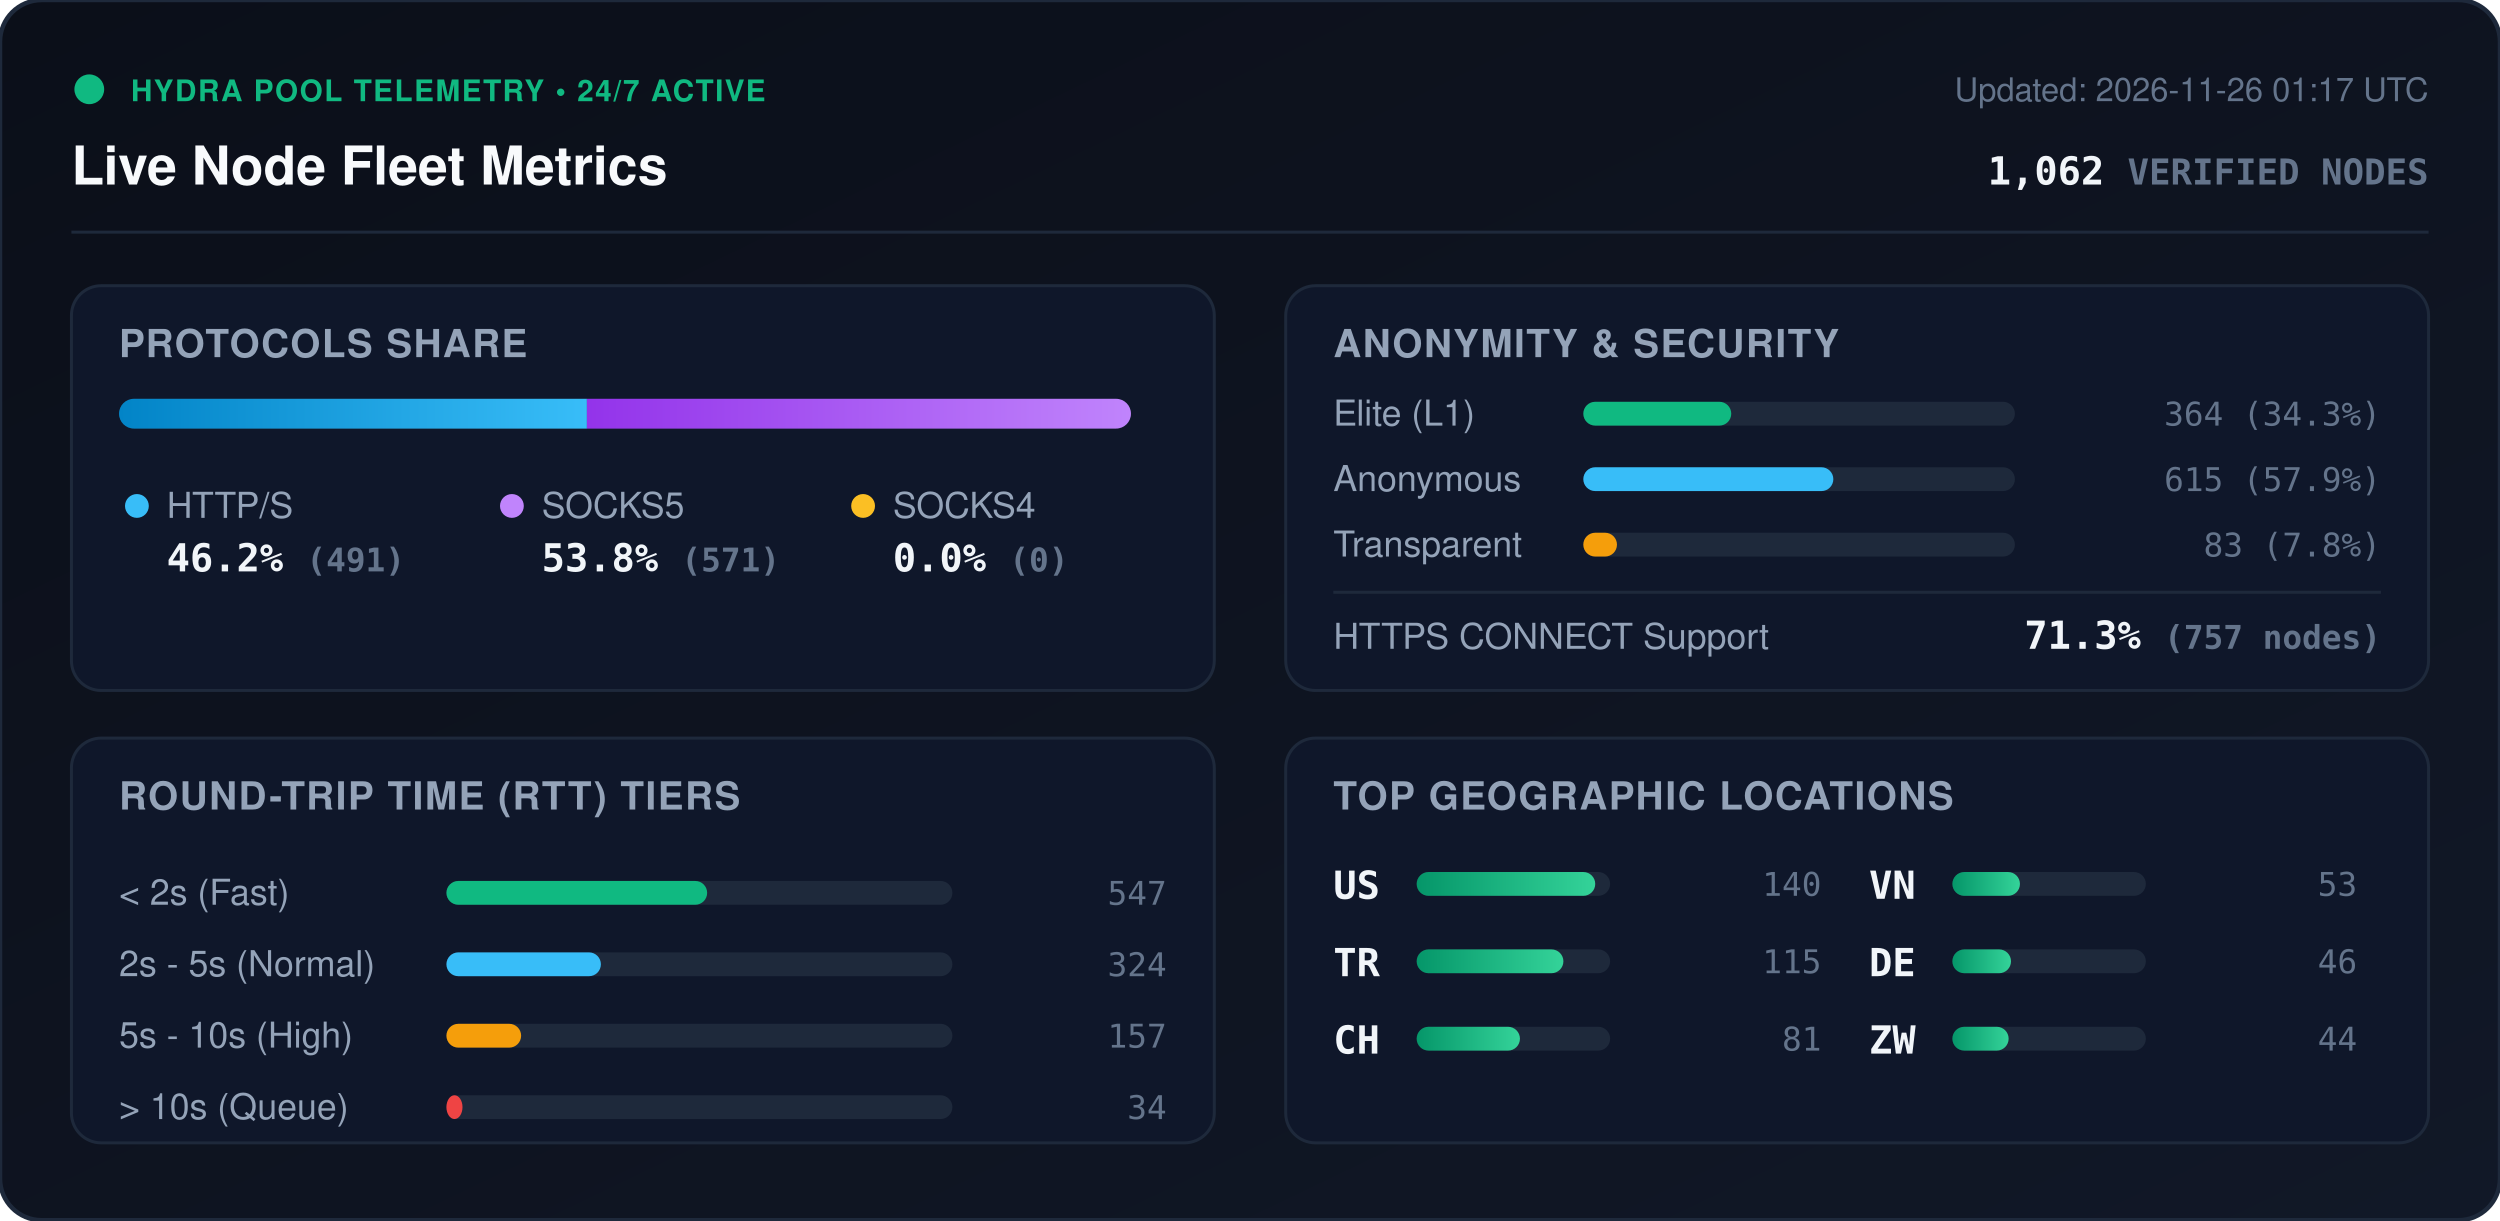
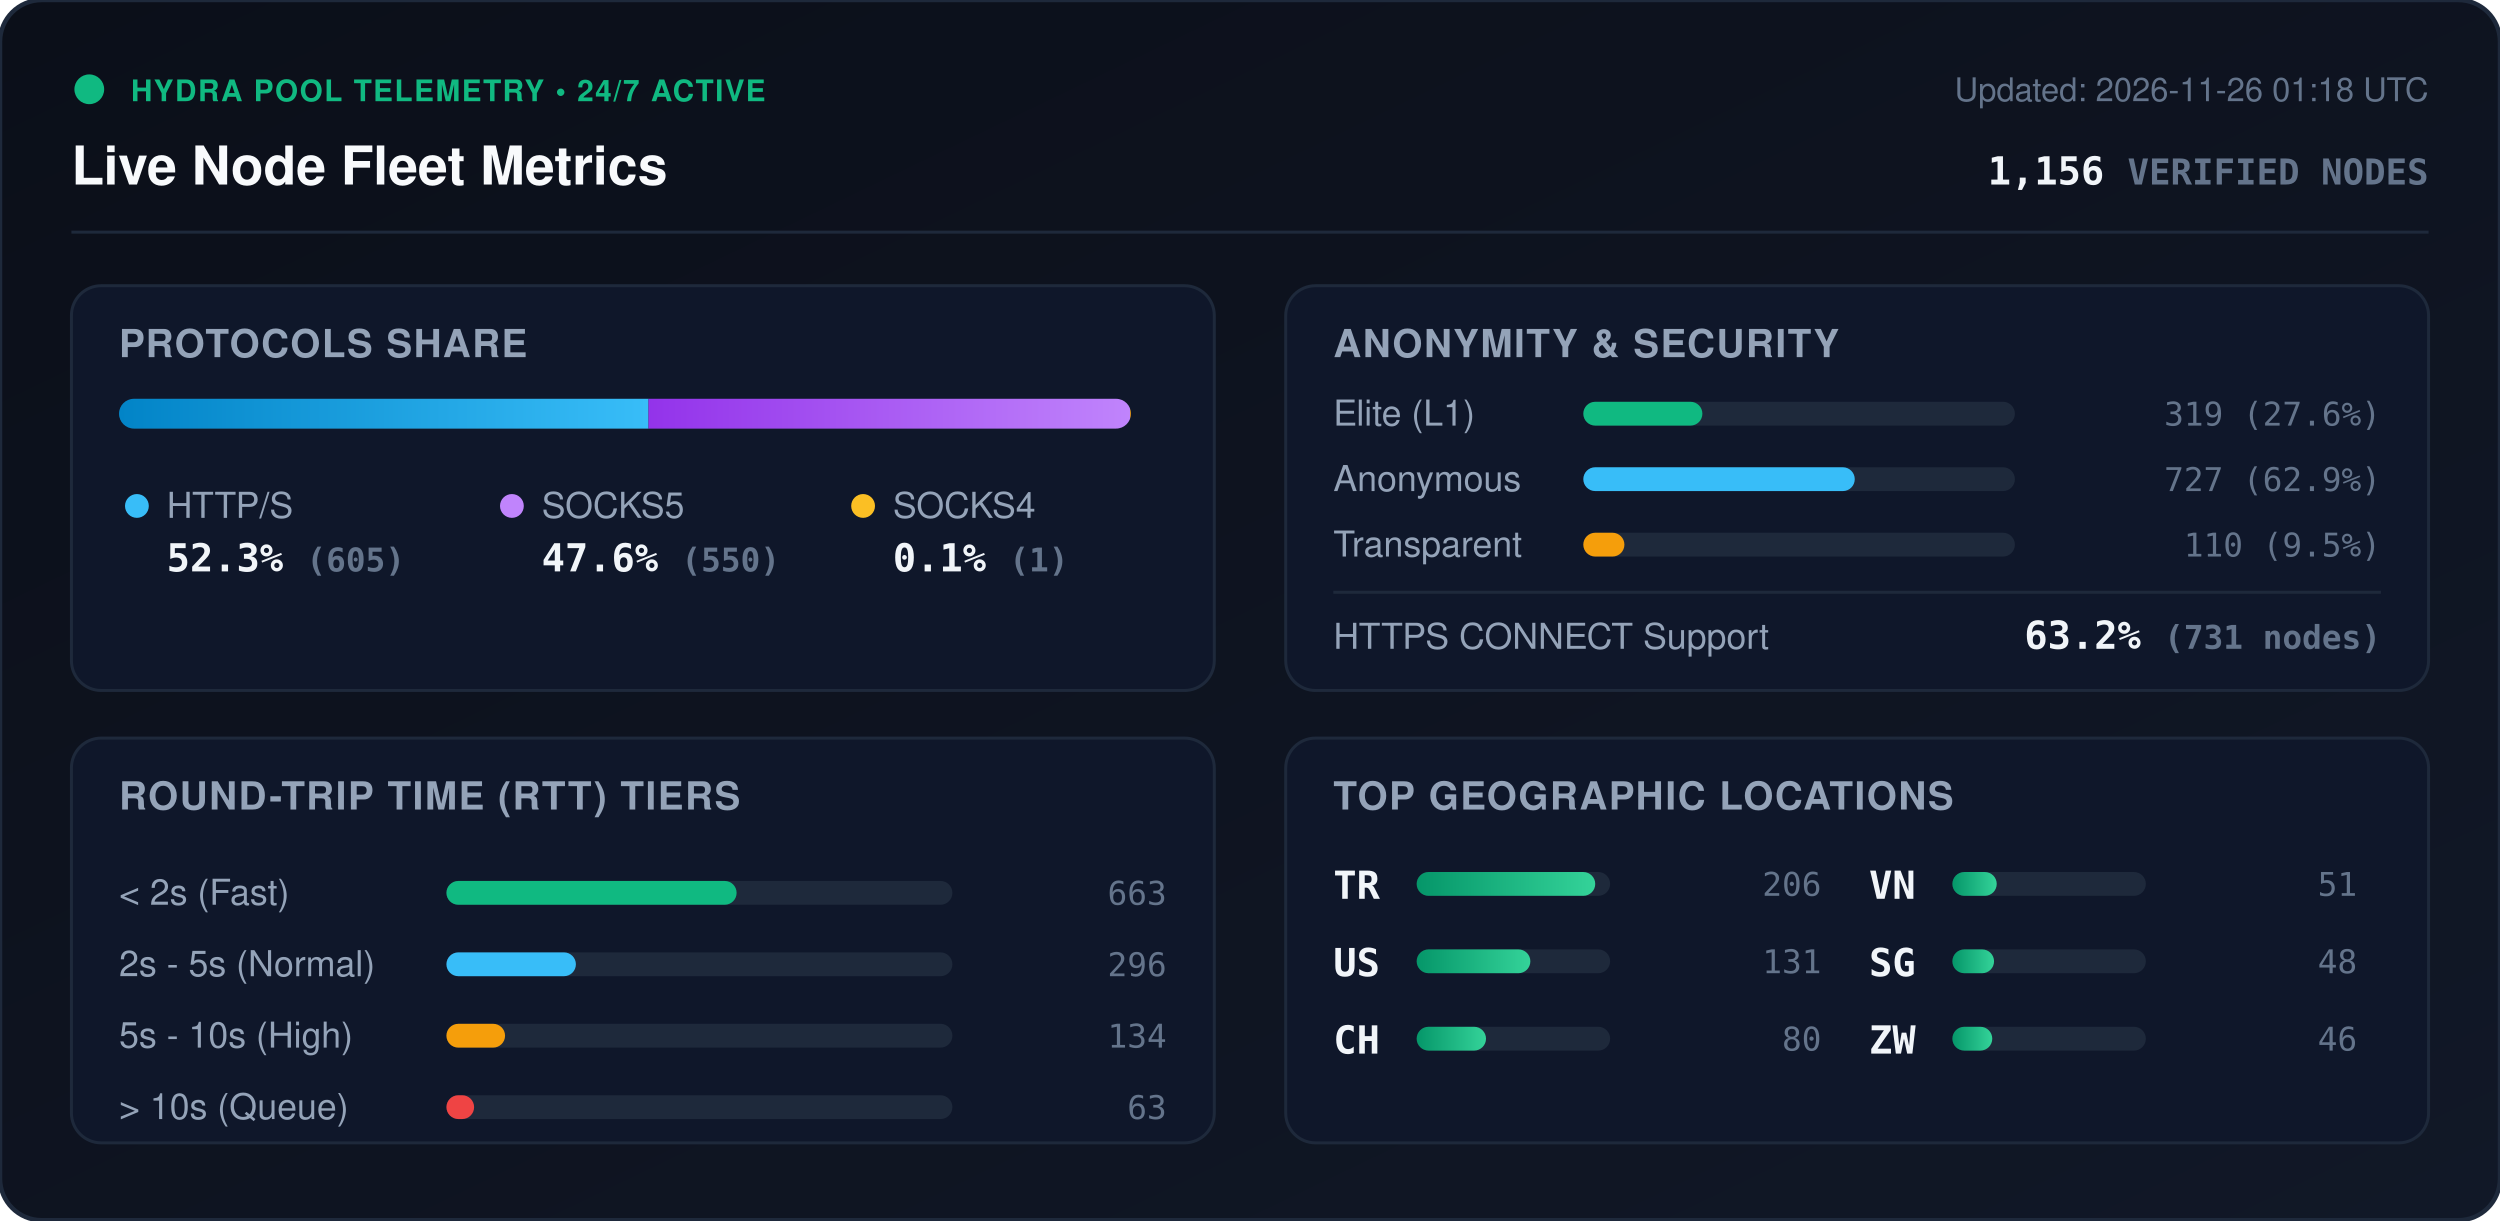
<svg xmlns="http://www.w3.org/2000/svg" viewBox="0 0 840 410" width="840" height="410" style="max-width: 100%; height: auto;">
  <defs>
    <linearGradient id="bg" x1="0%" y1="0%" x2="100%" y2="100%">
      <stop offset="0%" stop-color="#0b0f19" />
      <stop offset="100%" stop-color="#111827" />
    </linearGradient>
    <linearGradient id="bar-http" x1="0%" y1="0%" x2="100%" y2="0%">
      <stop offset="0%" stop-color="#0284c7" />
      <stop offset="100%" stop-color="#38bdf8" />
    </linearGradient>
    <linearGradient id="bar-socks5" x1="0%" y1="0%" x2="100%" y2="0%">
      <stop offset="0%" stop-color="#9333ea" />
      <stop offset="100%" stop-color="#c084fc" />
    </linearGradient>
    <linearGradient id="bar-socks4" x1="0%" y1="0%" x2="100%" y2="0%">
      <stop offset="0%" stop-color="#d97706" />
      <stop offset="100%" stop-color="#fbbf24" />
    </linearGradient>
    <linearGradient id="bar-green" x1="0%" y1="0%" x2="100%" y2="0%">
      <stop offset="0%" stop-color="#059669" />
      <stop offset="100%" stop-color="#34d399" />
    </linearGradient>
    <clipPath id="prog-track-clip">
      <rect width="340.0" height="10" rx="5" />
    </clipPath>
    <style>
      .title { font: 700 18px -apple-system, BlinkMacSystemFont, 'Segoe UI', Helvetica, Arial, sans-serif; fill: #f8fafc; }
      .sub { font: 500 11px -apple-system, BlinkMacSystemFont, 'Segoe UI', Helvetica, Arial, sans-serif; fill: #64748b; }
      .section-hdr { font: 600 13px -apple-system, BlinkMacSystemFont, 'Segoe UI', Helvetica, Arial, sans-serif; fill: #94a3b8; letter-spacing: 0.5px; }
      .metric-val { font: 700 13px -apple-system, BlinkMacSystemFont, 'Segoe UI', Helvetica, Arial, sans-serif; fill: #f1f5f9; }
      .metric-lbl { font: 500 12px -apple-system, BlinkMacSystemFont, 'Segoe UI', Helvetica, Arial, sans-serif; fill: #94a3b8; }
      .badge-txt { font: 700 10px -apple-system, BlinkMacSystemFont, 'Segoe UI', Helvetica, Arial, sans-serif; fill: #10b981; letter-spacing: 0.5px; }
      .mono { font-family: ui-monospace, SFMono-Regular, Menlo, Monaco, Consolas, monospace; }
      .pulse { animation: beacon 2s infinite ease-in-out; }
      @keyframes beacon { 0%, 100% { opacity: 1; } 50% { opacity: 0.35; } }
    </style>
  </defs>
  <rect width="840" height="410" rx="14" fill="url(#bg)" stroke="#1e293b" stroke-width="1.5" />
  <g transform="translate(24, 24)">
    <circle cx="6" cy="6" r="5" fill="#10b981" class="pulse" />
    <text x="20" y="10" class="badge-txt">HYDRA POOL TELEMETRY • 24/7 ACTIVE</text>
    <text x="0" y="38" class="title">Live Node Fleet Metrics</text>
-     <text x="792" y="10" text-anchor="end" class="sub">Updated: 2026-11-26 01:17 UTC</text>
-     <text x="792" y="38" text-anchor="end" class="metric-val mono" fill="#38bdf8">1,062 <tspan font-size="12" fill="#64748b">VERIFIED NODES</tspan>
+     <text x="792" y="10" text-anchor="end" class="sub">Updated: 2026-11-26 01:18 UTC</text>
+     <text x="792" y="38" text-anchor="end" class="metric-val mono" fill="#38bdf8">1,156 <tspan font-size="12" fill="#64748b">VERIFIED NODES</tspan>
    </text>
  </g>
  <line x1="24" y1="78" x2="816" y2="78" stroke="#1e293b" stroke-width="1" />
  <g transform="translate(24, 96)">
    <rect width="384" height="136" rx="10" fill="#0f172a" stroke="#1e293b" />
    <text x="16" y="24" class="section-hdr">PROTOCOLS SHARE</text>
    <g transform="translate(16, 38)">
      <rect width="340.0" height="10" rx="5" fill="#1e293b" />
      <g clip-path="url(#prog-track-clip)">
-         <rect x="0" width="157.2" height="10" fill="url(#bar-http)" />
-         <rect x="157.2" width="182.8" height="10" fill="url(#bar-socks5)" />
-         <rect x="340.0" width="0.0" height="10" fill="url(#bar-socks4)" />
+         <rect x="0" width="177.9" height="10" fill="url(#bar-http)" />
+         <rect x="177.9" width="161.8" height="10" fill="url(#bar-socks5)" />
+         <rect x="339.7" width="0.3" height="10" fill="url(#bar-socks4)" />
      </g>
    </g>
    <g transform="translate(16, 68)">
      <circle cx="6" cy="6" r="4" fill="#38bdf8" />
      <text x="16" y="10" class="metric-lbl">HTTP/S</text>
-       <text x="16" y="28" class="metric-val mono">46.2% <tspan font-size="11" fill="#64748b">(491)</tspan>
+       <text x="16" y="28" class="metric-val mono">52.3% <tspan font-size="11" fill="#64748b">(605)</tspan>
      </text>
      <circle cx="132" cy="6" r="4" fill="#c084fc" />
      <text x="142" y="10" class="metric-lbl">SOCKS5</text>
-       <text x="142" y="28" class="metric-val mono">53.8% <tspan font-size="11" fill="#64748b">(571)</tspan>
+       <text x="142" y="28" class="metric-val mono">47.6% <tspan font-size="11" fill="#64748b">(550)</tspan>
      </text>
      <circle cx="250" cy="6" r="4" fill="#fbbf24" />
      <text x="260" y="10" class="metric-lbl">SOCKS4</text>
-       <text x="260" y="28" class="metric-val mono">0.0% <tspan font-size="11" fill="#64748b">(0)</tspan>
+       <text x="260" y="28" class="metric-val mono">0.1% <tspan font-size="11" fill="#64748b">(1)</tspan>
      </text>
    </g>
  </g>
  <g transform="translate(432, 96)">
    <rect width="384" height="136" rx="10" fill="#0f172a" stroke="#1e293b" />
    <text x="16" y="24" class="section-hdr">ANONYMITY &amp; SECURITY</text>
    <text x="16" y="47" class="metric-lbl">Elite (L1)</text>
    <rect x="100" y="39" width="145.0" height="8" rx="4" fill="#1e293b" />
-     <rect x="100" y="39" width="49.7" height="8" rx="4" fill="#10b981" />
-     <text x="368" y="47" text-anchor="end" class="mono sub" fill="#e2e8f0">364 (34.3%)</text>
+     <rect x="100" y="39" width="40.0" height="8" rx="4" fill="#10b981" />
+     <text x="368" y="47" text-anchor="end" class="mono sub" fill="#e2e8f0">319 (27.6%)</text>
    <text x="16" y="69" class="metric-lbl">Anonymous</text>
    <rect x="100" y="61" width="145.0" height="8" rx="4" fill="#1e293b" />
-     <rect x="100" y="61" width="84.0" height="8" rx="4" fill="#38bdf8" />
-     <text x="368" y="69" text-anchor="end" class="mono sub" fill="#e2e8f0">615 (57.9%)</text>
+     <rect x="100" y="61" width="91.2" height="8" rx="4" fill="#38bdf8" />
+     <text x="368" y="69" text-anchor="end" class="mono sub" fill="#e2e8f0">727 (62.9%)</text>
    <text x="16" y="91" class="metric-lbl">Transparent</text>
    <rect x="100" y="83" width="145.0" height="8" rx="4" fill="#1e293b" />
-     <rect x="100" y="83" width="11.3" height="8" rx="4" fill="#f59e0b" />
-     <text x="368" y="91" text-anchor="end" class="mono sub" fill="#e2e8f0">83 (7.8%)</text>
+     <rect x="100" y="83" width="13.8" height="8" rx="4" fill="#f59e0b" />
+     <text x="368" y="91" text-anchor="end" class="mono sub" fill="#e2e8f0">110 (9.5%)</text>
    <line x1="16" y1="103" x2="368" y2="103" stroke="#1e293b" stroke-width="1" />
    <text x="16" y="122" class="metric-lbl">HTTPS CONNECT Support</text>
-     <text x="368" y="122" text-anchor="end" class="metric-val mono" fill="#34d399">71.3% <tspan font-size="11" fill="#64748b">(757 nodes)</tspan>
+     <text x="368" y="122" text-anchor="end" class="metric-val mono" fill="#34d399">63.2% <tspan font-size="11" fill="#64748b">(731 nodes)</tspan>
    </text>
  </g>
  <g transform="translate(24, 248)">
    <rect width="384" height="136" rx="10" fill="#0f172a" stroke="#1e293b" />
    <text x="16" y="24" class="section-hdr">ROUND-TRIP TIME (RTT) TIERS</text>
    <g transform="translate(16, 42)">
      <text x="0" y="14" class="metric-lbl">&lt; 2s (Fast)</text>
      <rect x="110" y="6" width="170" height="8" rx="4" fill="#1e293b" />
-       <rect x="110" y="6" width="87.6" height="8" rx="4" fill="#10b981" />
-       <text x="352" y="14" text-anchor="end" class="mono sub">547</text>
+       <rect x="110" y="6" width="97.5" height="8" rx="4" fill="#10b981" />
+       <text x="352" y="14" text-anchor="end" class="mono sub">663</text>
      <text x="0" y="38" class="metric-lbl">2s - 5s (Normal)</text>
      <rect x="110" y="30" width="170" height="8" rx="4" fill="#1e293b" />
-       <rect x="110" y="30" width="51.9" height="8" rx="4" fill="#38bdf8" />
-       <text x="352" y="38" text-anchor="end" class="mono sub">324</text>
+       <rect x="110" y="30" width="43.5" height="8" rx="4" fill="#38bdf8" />
+       <text x="352" y="38" text-anchor="end" class="mono sub">296</text>
      <text x="0" y="62" class="metric-lbl">5s - 10s (High)</text>
      <rect x="110" y="54" width="170" height="8" rx="4" fill="#1e293b" />
-       <rect x="110" y="54" width="25.1" height="8" rx="4" fill="#f59e0b" />
-       <text x="352" y="62" text-anchor="end" class="mono sub">157</text>
+       <rect x="110" y="54" width="19.7" height="8" rx="4" fill="#f59e0b" />
+       <text x="352" y="62" text-anchor="end" class="mono sub">134</text>
      <text x="0" y="86" class="metric-lbl">&gt; 10s (Queue)</text>
      <rect x="110" y="78" width="170" height="8" rx="4" fill="#1e293b" />
-       <rect x="110" y="78" width="5.4" height="8" rx="4" fill="#ef4444" />
-       <text x="352" y="86" text-anchor="end" class="mono sub">34</text>
+       <rect x="110" y="78" width="9.3" height="8" rx="4" fill="#ef4444" />
+       <text x="352" y="86" text-anchor="end" class="mono sub">63</text>
    </g>
  </g>
  <g transform="translate(432, 248)">
    <rect width="384" height="136" rx="10" fill="#0f172a" stroke="#1e293b" />
    <text x="16" y="24" class="section-hdr">TOP GEOGRAPHIC LOCATIONS</text>
    <g transform="translate(16, 42)">
      <g transform="translate(0, 0)">
+         <text x="0" y="12" class="mono metric-val" font-size="12">TR</text>
+         <rect x="28" y="3" width="65" height="8" rx="4" fill="#1e293b" />
+         <rect x="28" y="3" width="60.0" height="8" rx="4" fill="url(#bar-green)" />
+         <text x="164" y="11" text-anchor="end" class="mono sub">206</text>
+       </g>
+       <g transform="translate(0, 26)">
        <text x="0" y="12" class="mono metric-val" font-size="12">US</text>
        <rect x="28" y="3" width="65" height="8" rx="4" fill="#1e293b" />
-         <rect x="28" y="3" width="60.0" height="8" rx="4" fill="url(#bar-green)" />
-         <text x="164" y="11" text-anchor="end" class="mono sub">140</text>
-       </g>
-       <g transform="translate(0, 26)">
-         <text x="0" y="12" class="mono metric-val" font-size="12">TR</text>
-         <rect x="28" y="3" width="65" height="8" rx="4" fill="#1e293b" />
-         <rect x="28" y="3" width="49.3" height="8" rx="4" fill="url(#bar-green)" />
-         <text x="164" y="11" text-anchor="end" class="mono sub">115</text>
+         <rect x="28" y="3" width="38.2" height="8" rx="4" fill="url(#bar-green)" />
+         <text x="164" y="11" text-anchor="end" class="mono sub">131</text>
      </g>
      <g transform="translate(0, 52)">
        <text x="0" y="12" class="mono metric-val" font-size="12">CH</text>
        <rect x="28" y="3" width="65" height="8" rx="4" fill="#1e293b" />
-         <rect x="28" y="3" width="34.7" height="8" rx="4" fill="url(#bar-green)" />
-         <text x="164" y="11" text-anchor="end" class="mono sub">81</text>
+         <rect x="28" y="3" width="23.3" height="8" rx="4" fill="url(#bar-green)" />
+         <text x="164" y="11" text-anchor="end" class="mono sub">80</text>
      </g>
      <g transform="translate(180, 0)">
        <text x="0" y="12" class="mono metric-val" font-size="12">VN</text>
        <rect x="28" y="3" width="65" height="8" rx="4" fill="#1e293b" />
-         <rect x="28" y="3" width="22.7" height="8" rx="4" fill="url(#bar-green)" />
-         <text x="164" y="11" text-anchor="end" class="mono sub">53</text>
+         <rect x="28" y="3" width="14.9" height="8" rx="4" fill="url(#bar-green)" />
+         <text x="164" y="11" text-anchor="end" class="mono sub">51</text>
      </g>
      <g transform="translate(180, 26)">
-         <text x="0" y="12" class="mono metric-val" font-size="12">DE</text>
+         <text x="0" y="12" class="mono metric-val" font-size="12">SG</text>
        <rect x="28" y="3" width="65" height="8" rx="4" fill="#1e293b" />
-         <rect x="28" y="3" width="19.7" height="8" rx="4" fill="url(#bar-green)" />
-         <text x="164" y="11" text-anchor="end" class="mono sub">46</text>
+         <rect x="28" y="3" width="14.0" height="8" rx="4" fill="url(#bar-green)" />
+         <text x="164" y="11" text-anchor="end" class="mono sub">48</text>
      </g>
      <g transform="translate(180, 52)">
        <text x="0" y="12" class="mono metric-val" font-size="12">ZW</text>
        <rect x="28" y="3" width="65" height="8" rx="4" fill="#1e293b" />
-         <rect x="28" y="3" width="18.9" height="8" rx="4" fill="url(#bar-green)" />
-         <text x="164" y="11" text-anchor="end" class="mono sub">44</text>
+         <rect x="28" y="3" width="13.4" height="8" rx="4" fill="url(#bar-green)" />
+         <text x="164" y="11" text-anchor="end" class="mono sub">46</text>
      </g>
    </g>
  </g>
</svg>
